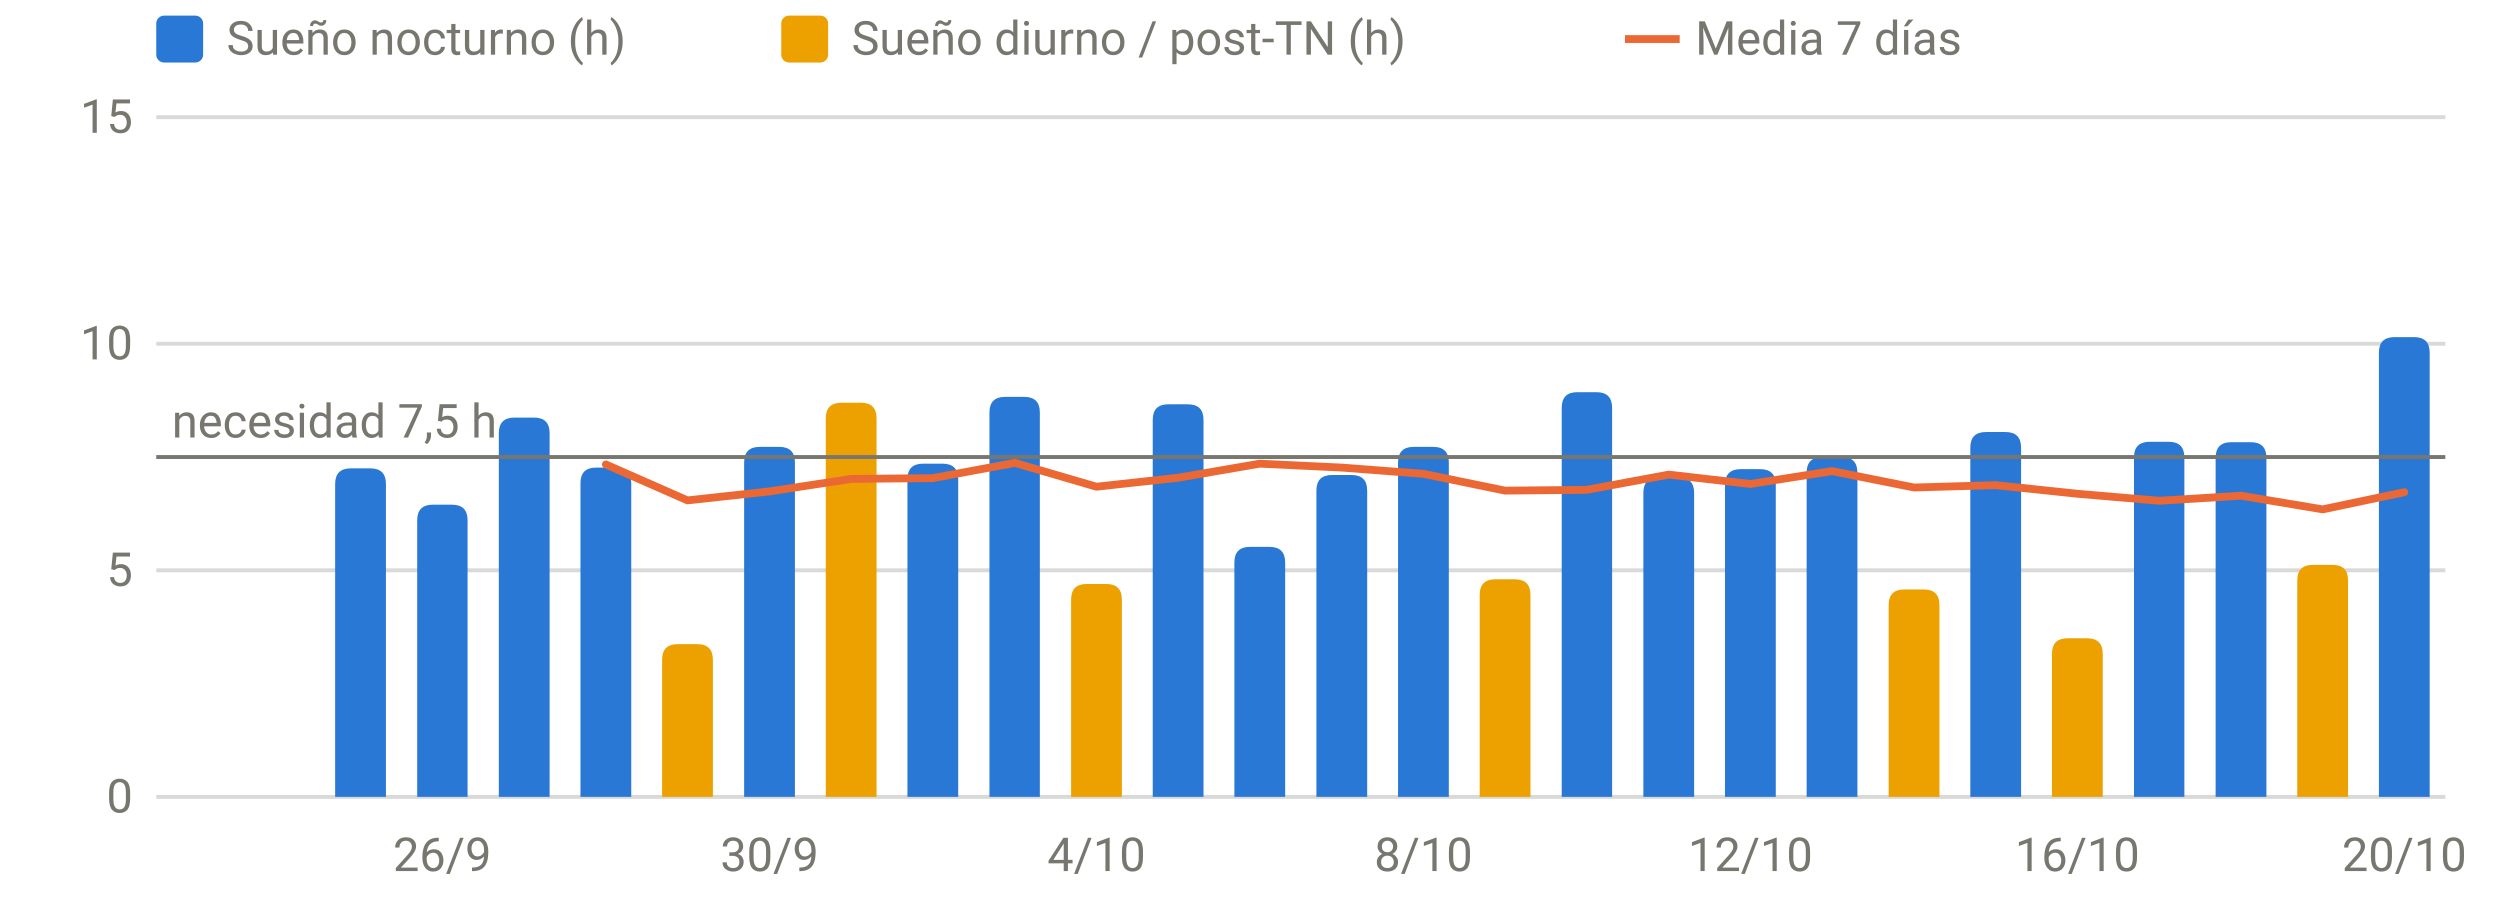
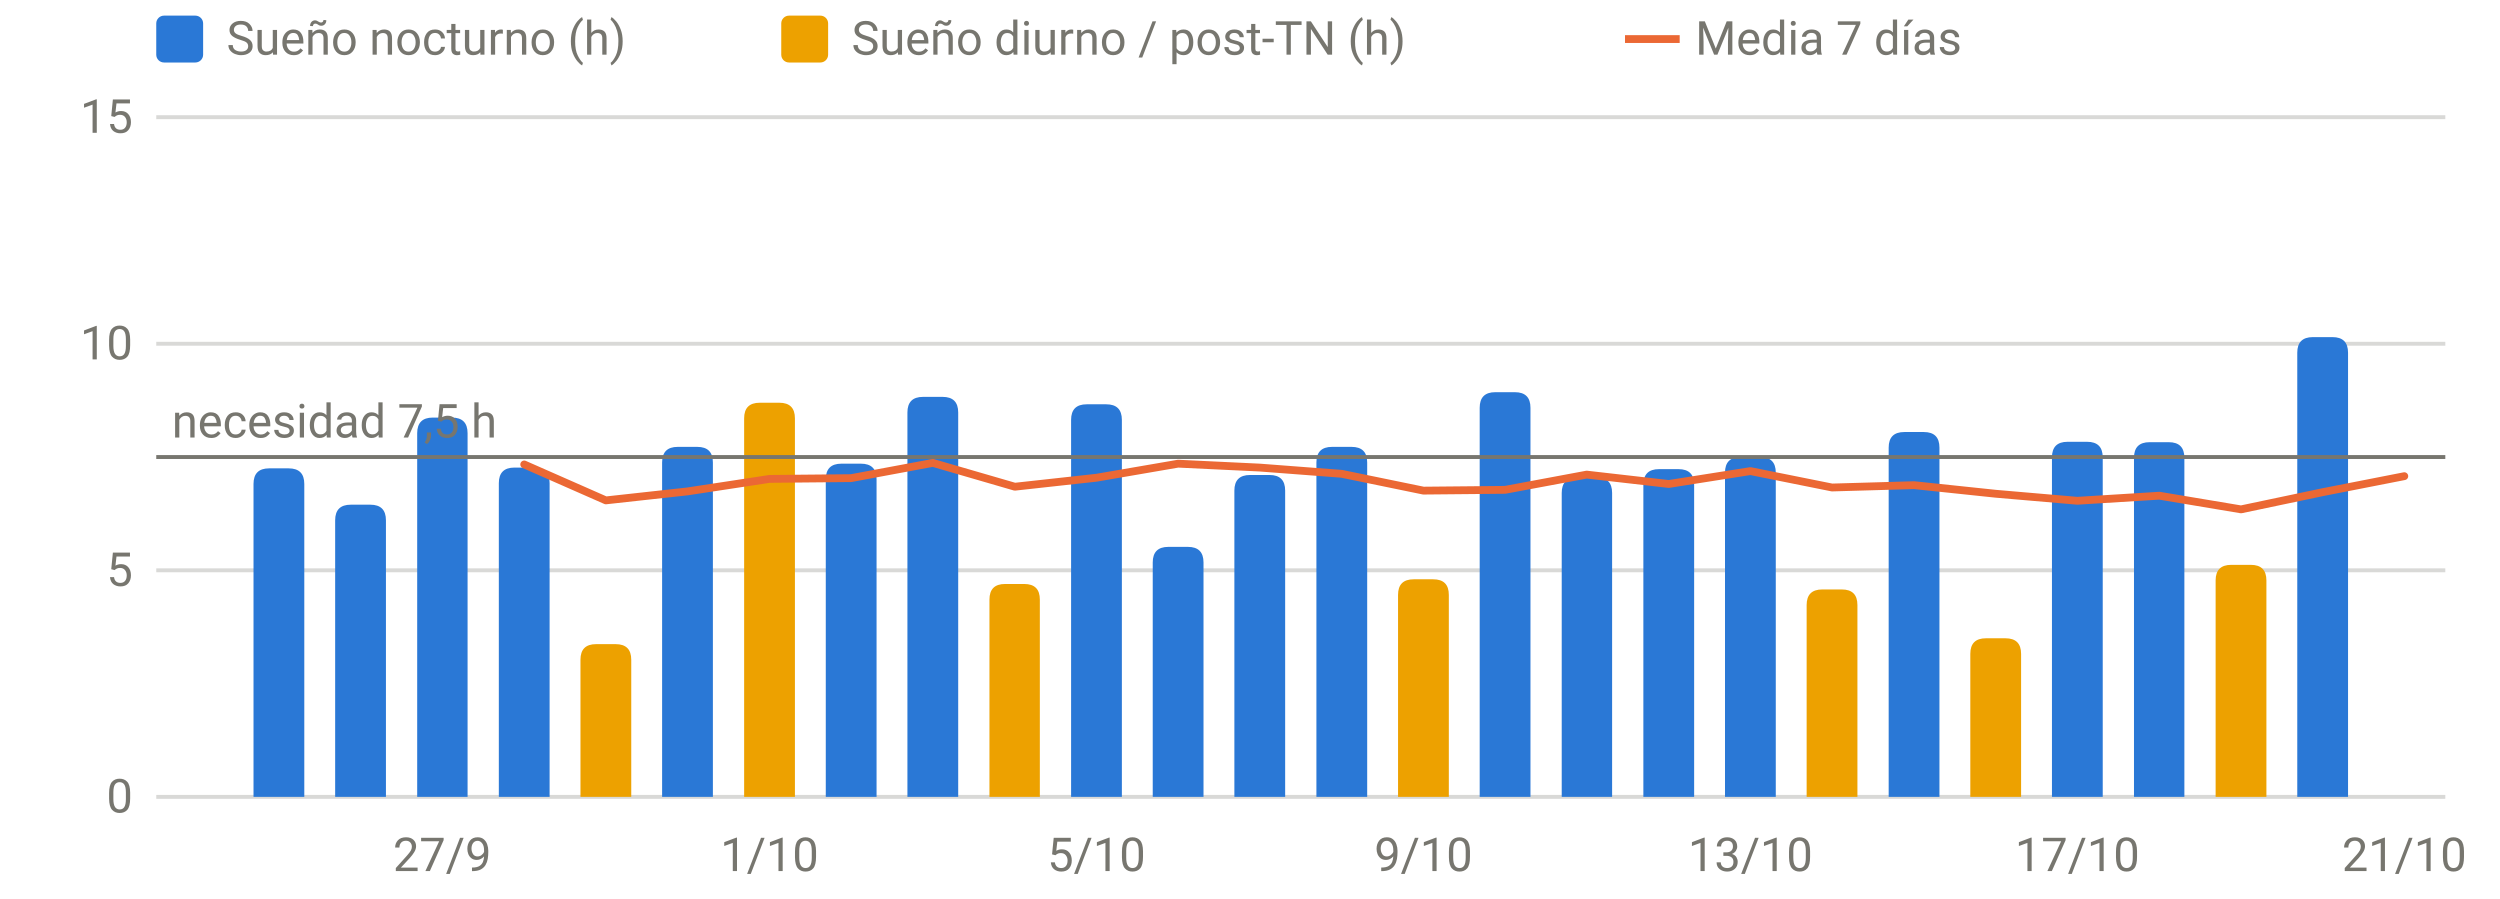
<svg xmlns="http://www.w3.org/2000/svg" viewBox="0 0 640 230" width="640" height="230" role="img" aria-label="Sueño por noche" font-family="system-ui,-apple-system,Segoe UI,Roboto,sans-serif" font-size="12" fill="#77766f">
  <line x1="40" x2="626" y1="204.0" y2="204.0" stroke="rgba(119,118,111,0.28)" stroke-width="1" />
  <text x="34" y="208.0" text-anchor="end">0</text>
  <line x1="40" x2="626" y1="146.0" y2="146.0" stroke="rgba(119,118,111,0.28)" stroke-width="1" />
  <text x="34" y="150.0" text-anchor="end">5</text>
  <line x1="40" x2="626" y1="88.0" y2="88.0" stroke="rgba(119,118,111,0.28)" stroke-width="1" />
  <text x="34" y="92.0" text-anchor="end">10</text>
  <line x1="40" x2="626" y1="30.0" y2="30.0" stroke="rgba(119,118,111,0.28)" stroke-width="1" />
  <text x="34" y="34.0" text-anchor="end">15</text>
-   <text x="113.2" y="223" text-anchor="middle">26/9</text>
-   <text x="197.0" y="223" text-anchor="middle">30/9</text>
-   <text x="280.7" y="223" text-anchor="middle">4/10</text>
-   <text x="364.4" y="223" text-anchor="middle">8/10</text>
-   <text x="448.1" y="223" text-anchor="middle">12/10</text>
-   <text x="531.8" y="223" text-anchor="middle">16/10</text>
-   <text x="615.5" y="223" text-anchor="middle">20/10</text>
-   <path d="M85.8,204.0V123.9Q85.8,119.9 89.8,119.9H94.8Q98.8,119.9 98.8,123.9V204.0Z" fill="#2a78d6" />
-   <path d="M106.8,204.0V133.2Q106.8,129.2 110.8,129.2H115.7Q119.7,129.2 119.7,133.2V204.0Z" fill="#2a78d6" />
-   <path d="M127.7,204.0V110.9Q127.7,106.9 131.7,106.9H136.7Q140.7,106.9 140.7,110.9V204.0Z" fill="#2a78d6" />
-   <path d="M148.6,204.0V123.7Q148.6,119.7 152.6,119.7H157.6Q161.6,119.7 161.6,123.7V204.0Z" fill="#2a78d6" />
-   <path d="M190.5,204.0V118.4Q190.5,114.4 194.5,114.4H199.5Q203.5,114.4 203.5,118.4V204.0Z" fill="#2a78d6" />
-   <path d="M232.3,204.0V122.7Q232.3,118.7 236.3,118.7H241.3Q245.3,118.7 245.3,122.7V204.0Z" fill="#2a78d6" />
-   <path d="M253.3,204.0V105.6Q253.3,101.6 257.3,101.6H262.2Q266.2,101.6 266.2,105.6V204.0Z" fill="#2a78d6" />
-   <path d="M295.1,204.0V107.5Q295.1,103.5 299.1,103.5H304.1Q308.1,103.5 308.1,107.5V204.0Z" fill="#2a78d6" />
-   <path d="M316.0,204.0V144.0Q316.0,140.0 320.0,140.0H325.0Q329.0,140.0 329.0,144.0V204.0Z" fill="#2a78d6" />
-   <path d="M337.0,204.0V125.6Q337.0,121.6 341.0,121.6H346.0Q350.0,121.6 350.0,125.6V204.0Z" fill="#2a78d6" />
-   <path d="M357.9,204.0V118.4Q357.9,114.4 361.9,114.4H366.9Q370.9,114.4 370.9,118.4V204.0Z" fill="#2a78d6" />
-   <path d="M399.8,204.0V104.4Q399.8,100.4 403.8,100.4H408.7Q412.7,100.4 412.7,104.4V204.0Z" fill="#2a78d6" />
-   <path d="M420.7,204.0V126.2Q420.7,122.2 424.7,122.2H429.7Q433.7,122.2 433.7,126.2V204.0Z" fill="#2a78d6" />
-   <path d="M441.6,204.0V124.1Q441.6,120.1 445.6,120.1H450.6Q454.6,120.1 454.6,124.1V204.0Z" fill="#2a78d6" />
-   <path d="M462.5,204.0V121.0Q462.5,117.0 466.5,117.0H471.5Q475.5,117.0 475.5,121.0V204.0Z" fill="#2a78d6" />
-   <path d="M504.4,204.0V114.6Q504.4,110.6 508.4,110.6H513.4Q517.4,110.6 517.4,114.6V204.0Z" fill="#2a78d6" />
-   <path d="M546.3,204.0V117.1Q546.3,113.1 550.3,113.1H555.2Q559.2,113.1 559.2,117.1V204.0Z" fill="#2a78d6" />
-   <path d="M567.2,204.0V117.2Q567.2,113.2 571.2,113.2H576.2Q580.2,113.2 580.2,117.2V204.0Z" fill="#2a78d6" />
-   <path d="M609.0,204.0V90.3Q609.0,86.3 613.0,86.3H618.0Q622.0,86.3 622.0,90.3V204.0Z" fill="#2a78d6" />
-   <path d="M169.5,204.0V168.9Q169.5,164.9 173.5,164.9H178.5Q182.5,164.9 182.5,168.9V204.0Z" fill="#eda100" />
-   <path d="M211.4,204.0V107.1Q211.4,103.1 215.4,103.1H220.4Q224.4,103.1 224.4,107.1V204.0Z" fill="#eda100" />
-   <path d="M274.2,204.0V153.5Q274.2,149.5 278.2,149.5H283.2Q287.2,149.5 287.2,153.5V204.0Z" fill="#eda100" />
-   <path d="M378.8,204.0V152.3Q378.8,148.3 382.8,148.3H387.8Q391.8,148.3 391.8,152.3V204.0Z" fill="#eda100" />
-   <path d="M483.5,204.0V154.9Q483.5,150.9 487.5,150.9H492.5Q496.5,150.9 496.5,154.9V204.0Z" fill="#eda100" />
-   <path d="M525.3,204.0V167.4Q525.3,163.4 529.3,163.4H534.3Q538.3,163.4 538.3,167.4V204.0Z" fill="#eda100" />
-   <path d="M588.1,204.0V148.6Q588.1,144.6 592.1,144.6H597.1Q601.1,144.6 601.1,148.6V204.0Z" fill="#eda100" />
+   <text x="113.2" y="223" text-anchor="middle">27/9</text>
+   <text x="197.0" y="223" text-anchor="middle">1/10</text>
+   <text x="280.7" y="223" text-anchor="middle">5/10</text>
+   <text x="364.4" y="223" text-anchor="middle">9/10</text>
+   <text x="448.1" y="223" text-anchor="middle">13/10</text>
+   <text x="531.8" y="223" text-anchor="middle">17/10</text>
+   <text x="615.5" y="223" text-anchor="middle">21/10</text>
+   <path d="M64.9,204.0V123.9Q64.9,119.9 68.9,119.9H73.9Q77.9,119.9 77.9,123.9V204.0Z" fill="#2a78d6" />
+   <path d="M85.8,204.0V133.2Q85.8,129.2 89.8,129.2H94.8Q98.8,129.2 98.8,133.2V204.0Z" fill="#2a78d6" />
+   <path d="M106.8,204.0V110.9Q106.8,106.9 110.8,106.9H115.7Q119.7,106.9 119.7,110.9V204.0Z" fill="#2a78d6" />
+   <path d="M127.7,204.0V123.7Q127.7,119.7 131.7,119.7H136.7Q140.7,119.7 140.7,123.7V204.0Z" fill="#2a78d6" />
+   <path d="M169.5,204.0V118.4Q169.5,114.4 173.5,114.4H178.5Q182.5,114.4 182.5,118.4V204.0Z" fill="#2a78d6" />
+   <path d="M211.4,204.0V122.7Q211.4,118.7 215.4,118.7H220.4Q224.4,118.7 224.4,122.7V204.0Z" fill="#2a78d6" />
+   <path d="M232.3,204.0V105.6Q232.3,101.6 236.3,101.6H241.3Q245.3,101.6 245.3,105.6V204.0Z" fill="#2a78d6" />
+   <path d="M274.2,204.0V107.5Q274.2,103.5 278.2,103.5H283.2Q287.2,103.5 287.2,107.5V204.0Z" fill="#2a78d6" />
+   <path d="M295.1,204.0V144.0Q295.1,140.0 299.1,140.0H304.1Q308.1,140.0 308.1,144.0V204.0Z" fill="#2a78d6" />
+   <path d="M316.0,204.0V125.6Q316.0,121.6 320.0,121.6H325.0Q329.0,121.6 329.0,125.6V204.0Z" fill="#2a78d6" />
+   <path d="M337.0,204.0V118.4Q337.0,114.4 341.0,114.4H346.0Q350.0,114.4 350.0,118.4V204.0Z" fill="#2a78d6" />
+   <path d="M378.8,204.0V104.4Q378.8,100.4 382.8,100.4H387.8Q391.8,100.4 391.8,104.4V204.0Z" fill="#2a78d6" />
+   <path d="M399.8,204.0V126.2Q399.8,122.2 403.8,122.2H408.7Q412.7,122.2 412.7,126.2V204.0Z" fill="#2a78d6" />
+   <path d="M420.7,204.0V124.1Q420.7,120.1 424.7,120.1H429.7Q433.7,120.1 433.7,124.1V204.0Z" fill="#2a78d6" />
+   <path d="M441.6,204.0V121.0Q441.6,117.0 445.6,117.0H450.6Q454.6,117.0 454.6,121.0V204.0Z" fill="#2a78d6" />
+   <path d="M483.5,204.0V114.6Q483.5,110.6 487.5,110.6H492.5Q496.5,110.6 496.5,114.6V204.0Z" fill="#2a78d6" />
+   <path d="M525.3,204.0V117.1Q525.3,113.1 529.3,113.1H534.3Q538.3,113.1 538.3,117.1V204.0Z" fill="#2a78d6" />
+   <path d="M546.3,204.0V117.2Q546.3,113.2 550.3,113.2H555.2Q559.2,113.2 559.2,117.2V204.0Z" fill="#2a78d6" />
+   <path d="M588.1,204.0V90.3Q588.1,86.3 592.1,86.3H597.1Q601.1,86.3 601.1,90.3V204.0Z" fill="#2a78d6" />
+   <path d="M148.6,204.0V168.9Q148.6,164.9 152.6,164.9H157.6Q161.6,164.9 161.6,168.9V204.0Z" fill="#eda100" />
+   <path d="M190.5,204.0V107.1Q190.5,103.1 194.5,103.1H199.5Q203.5,103.1 203.5,107.1V204.0Z" fill="#eda100" />
+   <path d="M253.3,204.0V153.5Q253.3,149.5 257.3,149.5H262.2Q266.2,149.5 266.2,153.5V204.0Z" fill="#eda100" />
+   <path d="M357.9,204.0V152.3Q357.9,148.3 361.9,148.3H366.9Q370.9,148.3 370.9,152.3V204.0Z" fill="#eda100" />
+   <path d="M462.5,204.0V154.9Q462.5,150.9 466.5,150.9H471.5Q475.5,150.9 475.5,154.9V204.0Z" fill="#eda100" />
+   <path d="M504.4,204.0V167.4Q504.4,163.4 508.4,163.4H513.4Q517.4,163.4 517.4,167.4V204.0Z" fill="#eda100" />
+   <path d="M567.2,204.0V148.6Q567.2,144.6 571.2,144.6H576.2Q580.2,144.6 580.2,148.6V204.0Z" fill="#eda100" />
  <line x1="40" x2="626" y1="117.0" y2="117.0" stroke="#77766f" stroke-width="1" />
  <text x="44" y="112.0" text-anchor="start">necesidad 7,5 h</text>
-   <path d="M155.1,118.9 L176.0,128.1 L197.0,125.8 L217.9,122.6 L238.8,122.4 L259.8,118.5 L280.7,124.6 L301.6,122.3 L322.5,118.7 L343.5,119.7 L364.4,121.3 L385.3,125.6 L406.2,125.4 L427.2,121.5 L448.1,123.9 L469.0,120.6 L490.0,124.8 L510.9,124.2 L531.8,126.4 L552.8,128.2 L573.7,126.9 L594.6,130.4 L615.5,126.0" fill="none" stroke="#eb6834" stroke-width="2" stroke-linejoin="round" stroke-linecap="round" />
+   <path d="M134.2,118.9 L155.1,128.1 L176.0,125.8 L197.0,122.6 L217.9,122.4 L238.8,118.5 L259.8,124.6 L280.7,122.3 L301.6,118.7 L322.5,119.7 L343.5,121.3 L364.4,125.6 L385.3,125.4 L406.2,121.5 L427.2,123.9 L448.1,120.6 L469.0,124.8 L490.0,124.2 L510.9,126.4 L531.8,128.2 L552.8,126.9 L573.7,130.4 L594.6,126.0 L615.5,121.9" fill="none" stroke="#eb6834" stroke-width="2" stroke-linejoin="round" stroke-linecap="round" />
  <rect x="40" y="4" width="12" height="12" rx="2" fill="#2a78d6" />
  <text x="58" y="14">Sueño nocturno (h)</text>
  <rect x="200" y="4" width="12" height="12" rx="2" fill="#eda100" />
  <text x="218" y="14">Sueño diurno / post-TN (h)</text>
  <line x1="416" x2="430" y1="10" y2="10" stroke="#eb6834" stroke-width="2" />
  <text x="434" y="14">Media 7 días</text>
</svg>
